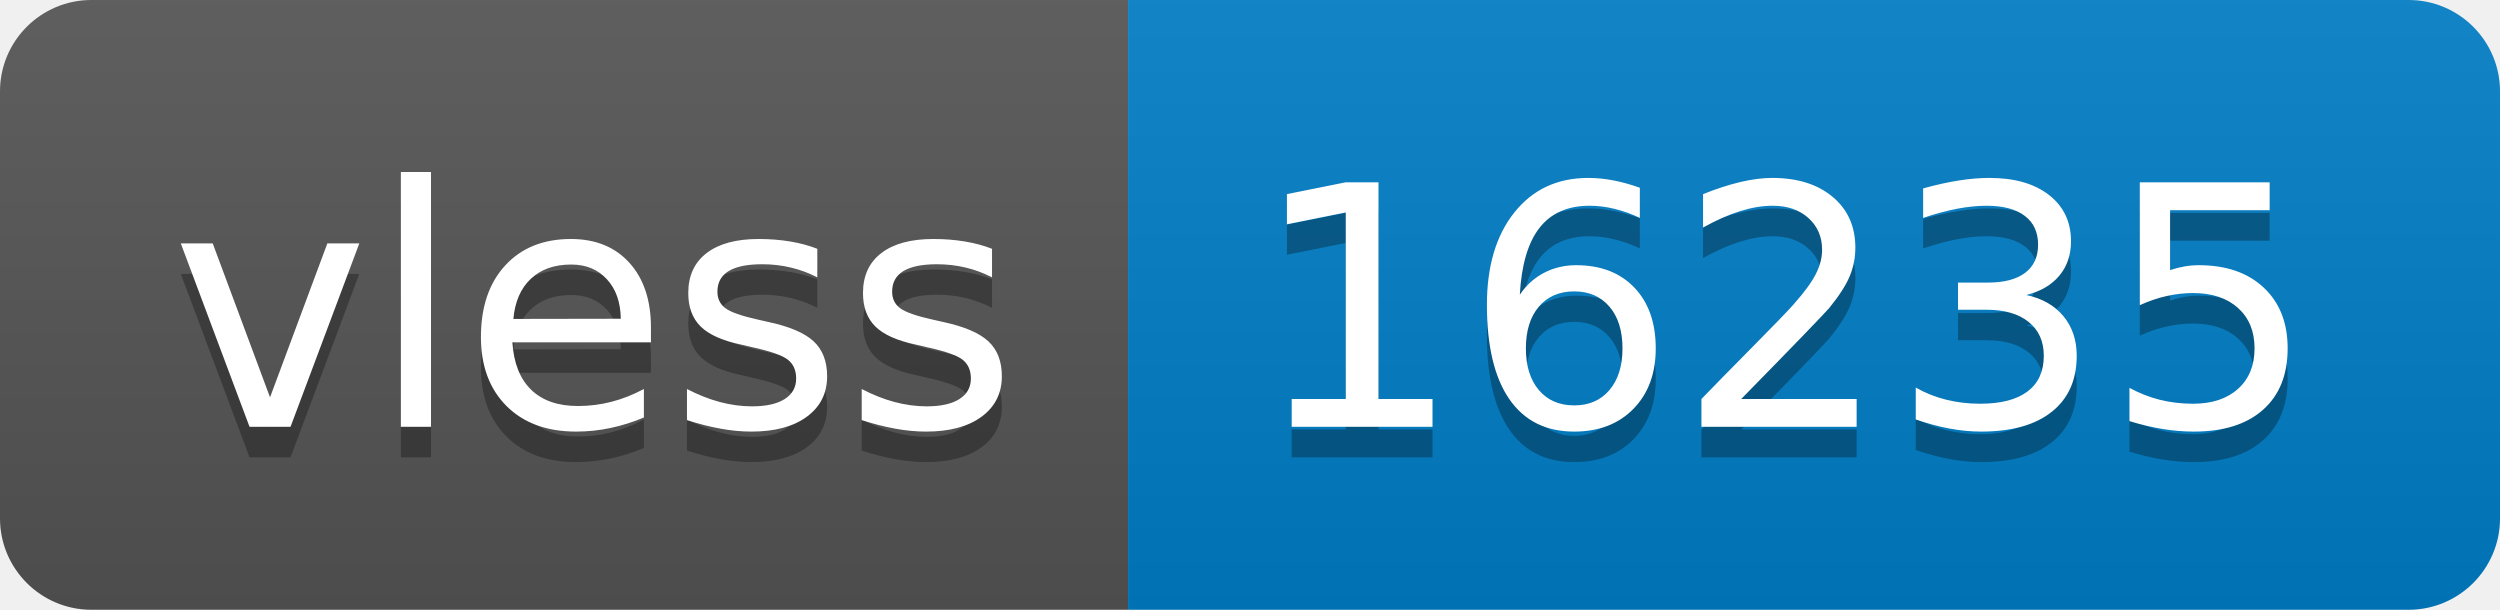
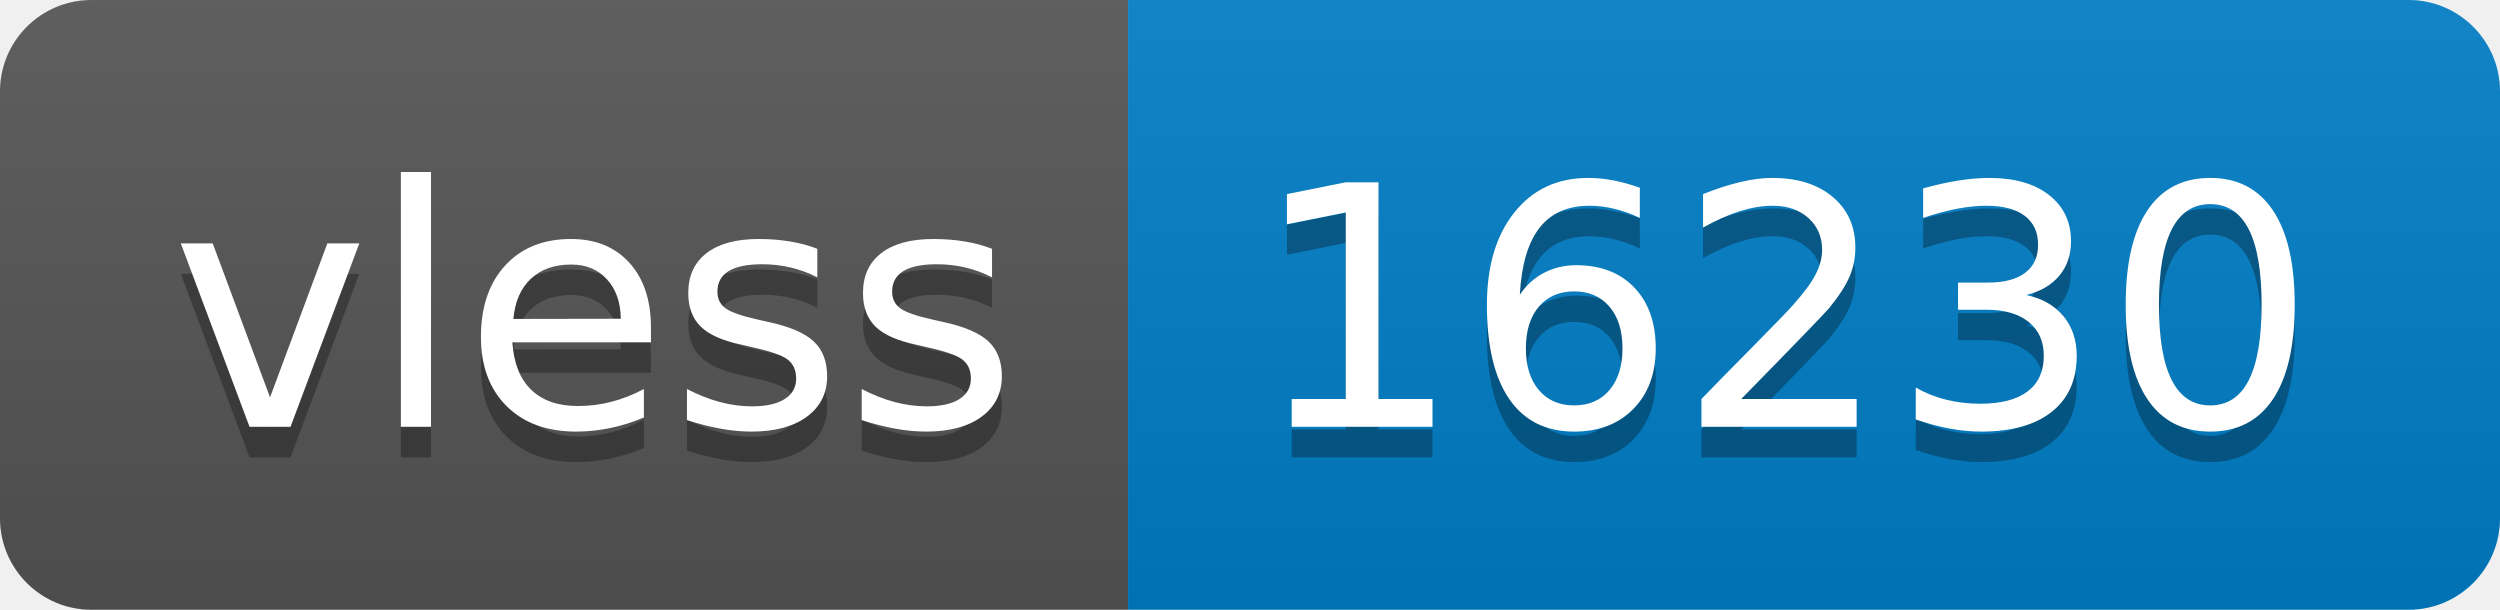
- <svg xmlns="http://www.w3.org/2000/svg" width="82" height="20" role="img" aria-label="vless: 16235">
+ <svg xmlns="http://www.w3.org/2000/svg" width="82" height="20" role="img" aria-label="vless: 16230">
  <linearGradient id="s" x2="0" y2="100%">
    <stop offset="0" stop-color="#bbb" stop-opacity=".1" />
    <stop offset="1" stop-opacity=".1" />
  </linearGradient>
  <clipPath id="r">
    <rect width="82" height="20" rx="3" fill="#fff" />
  </clipPath>
  <g clip-path="url(#r)">
    <rect width="37" height="20" fill="#555" />
    <rect x="37" width="45" height="20" fill="#007ec6" />
    <rect width="82" height="20" fill="url(#s)" />
  </g>
  <g fill="#fff" text-anchor="middle" font-family="Verdana,Geneva,DejaVu Sans,sans-serif" text-rendering="geometricPrecision" font-size="110">
    <text aria-hidden="true" x="195" y="150" fill="#010101" fill-opacity=".3" transform="scale(.1)" textLength="270">vless</text>
    <text x="195" y="140" transform="scale(.1)" fill="#fff" textLength="270">vless</text>
-     <text aria-hidden="true" x="585" y="150" fill="#010101" fill-opacity=".3" transform="scale(.1)" textLength="350">16235</text>
-     <text x="585" y="140" transform="scale(.1)" fill="#fff" textLength="350">16235</text>
+     <text aria-hidden="true" x="585" y="150" fill="#010101" fill-opacity=".3" transform="scale(.1)" textLength="350">16230</text>
+     <text x="585" y="140" transform="scale(.1)" fill="#fff" textLength="350">16230</text>
  </g>
</svg>
